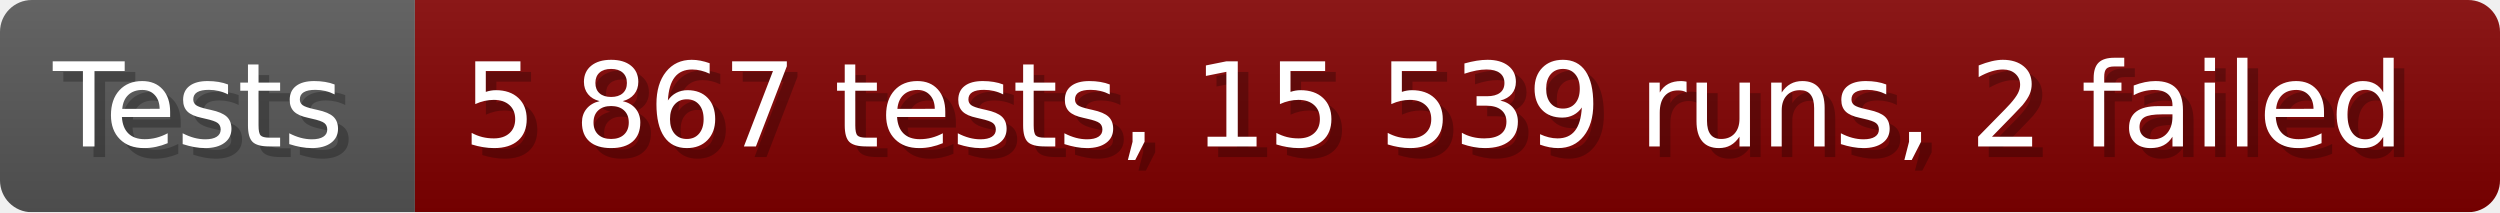
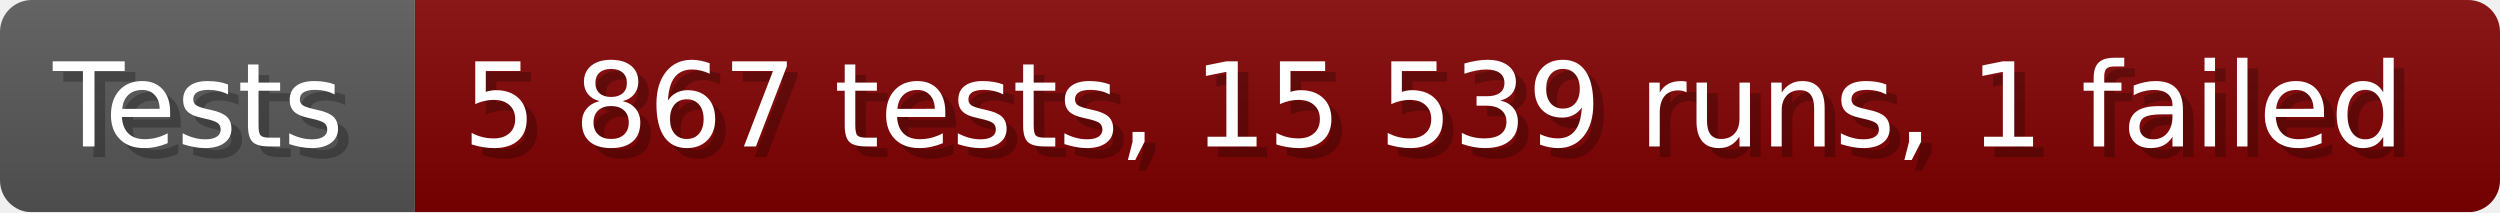
- <svg xmlns="http://www.w3.org/2000/svg" width="235.6" height="20" viewBox="0 0 2356 200" role="img" aria-label="Tests: 5 867 tests, 15 539 runs, 2 failed">
+ <svg xmlns="http://www.w3.org/2000/svg" width="235.6" height="20" viewBox="0 0 2356 200" role="img" aria-label="Tests: 5 867 tests, 15 539 runs, 1 failed">
  <linearGradient id="a" x2="0" y2="100%">
    <stop offset="0" stop-opacity=".1" stop-color="#EEE" />
    <stop offset="1" stop-opacity=".1" />
  </linearGradient>
  <mask id="m">
    <rect width="2356" height="200" rx="30" fill="#FFF" />
  </mask>
  <g mask="url(#m)">
    <rect width="391" height="200" fill="#555" />
    <rect width="1965" height="200" fill="#800000" x="391" />
    <rect width="2356" height="200" fill="url(#a)" />
  </g>
  <g aria-hidden="true" fill="#fff" text-anchor="start" font-family="Verdana,DejaVu Sans,sans-serif" font-size="110">
    <text x="60" y="148" textLength="291" fill="#000" opacity="0.25">Tests</text>
    <text x="50" y="138" textLength="291">Tests</text>
-     <text x="446" y="148" textLength="1865" fill="#000" opacity="0.25">5 867 tests, 15 539 runs, 2 failed</text>
-     <text x="436" y="138" textLength="1865">5 867 tests, 15 539 runs, 2 failed</text>
+     <text x="446" y="148" textLength="1865" fill="#000" opacity="0.25">5 867 tests, 15 539 runs, 1 failed</text>
+     <text x="436" y="138" textLength="1865">5 867 tests, 15 539 runs, 1 failed</text>
  </g>
</svg>
